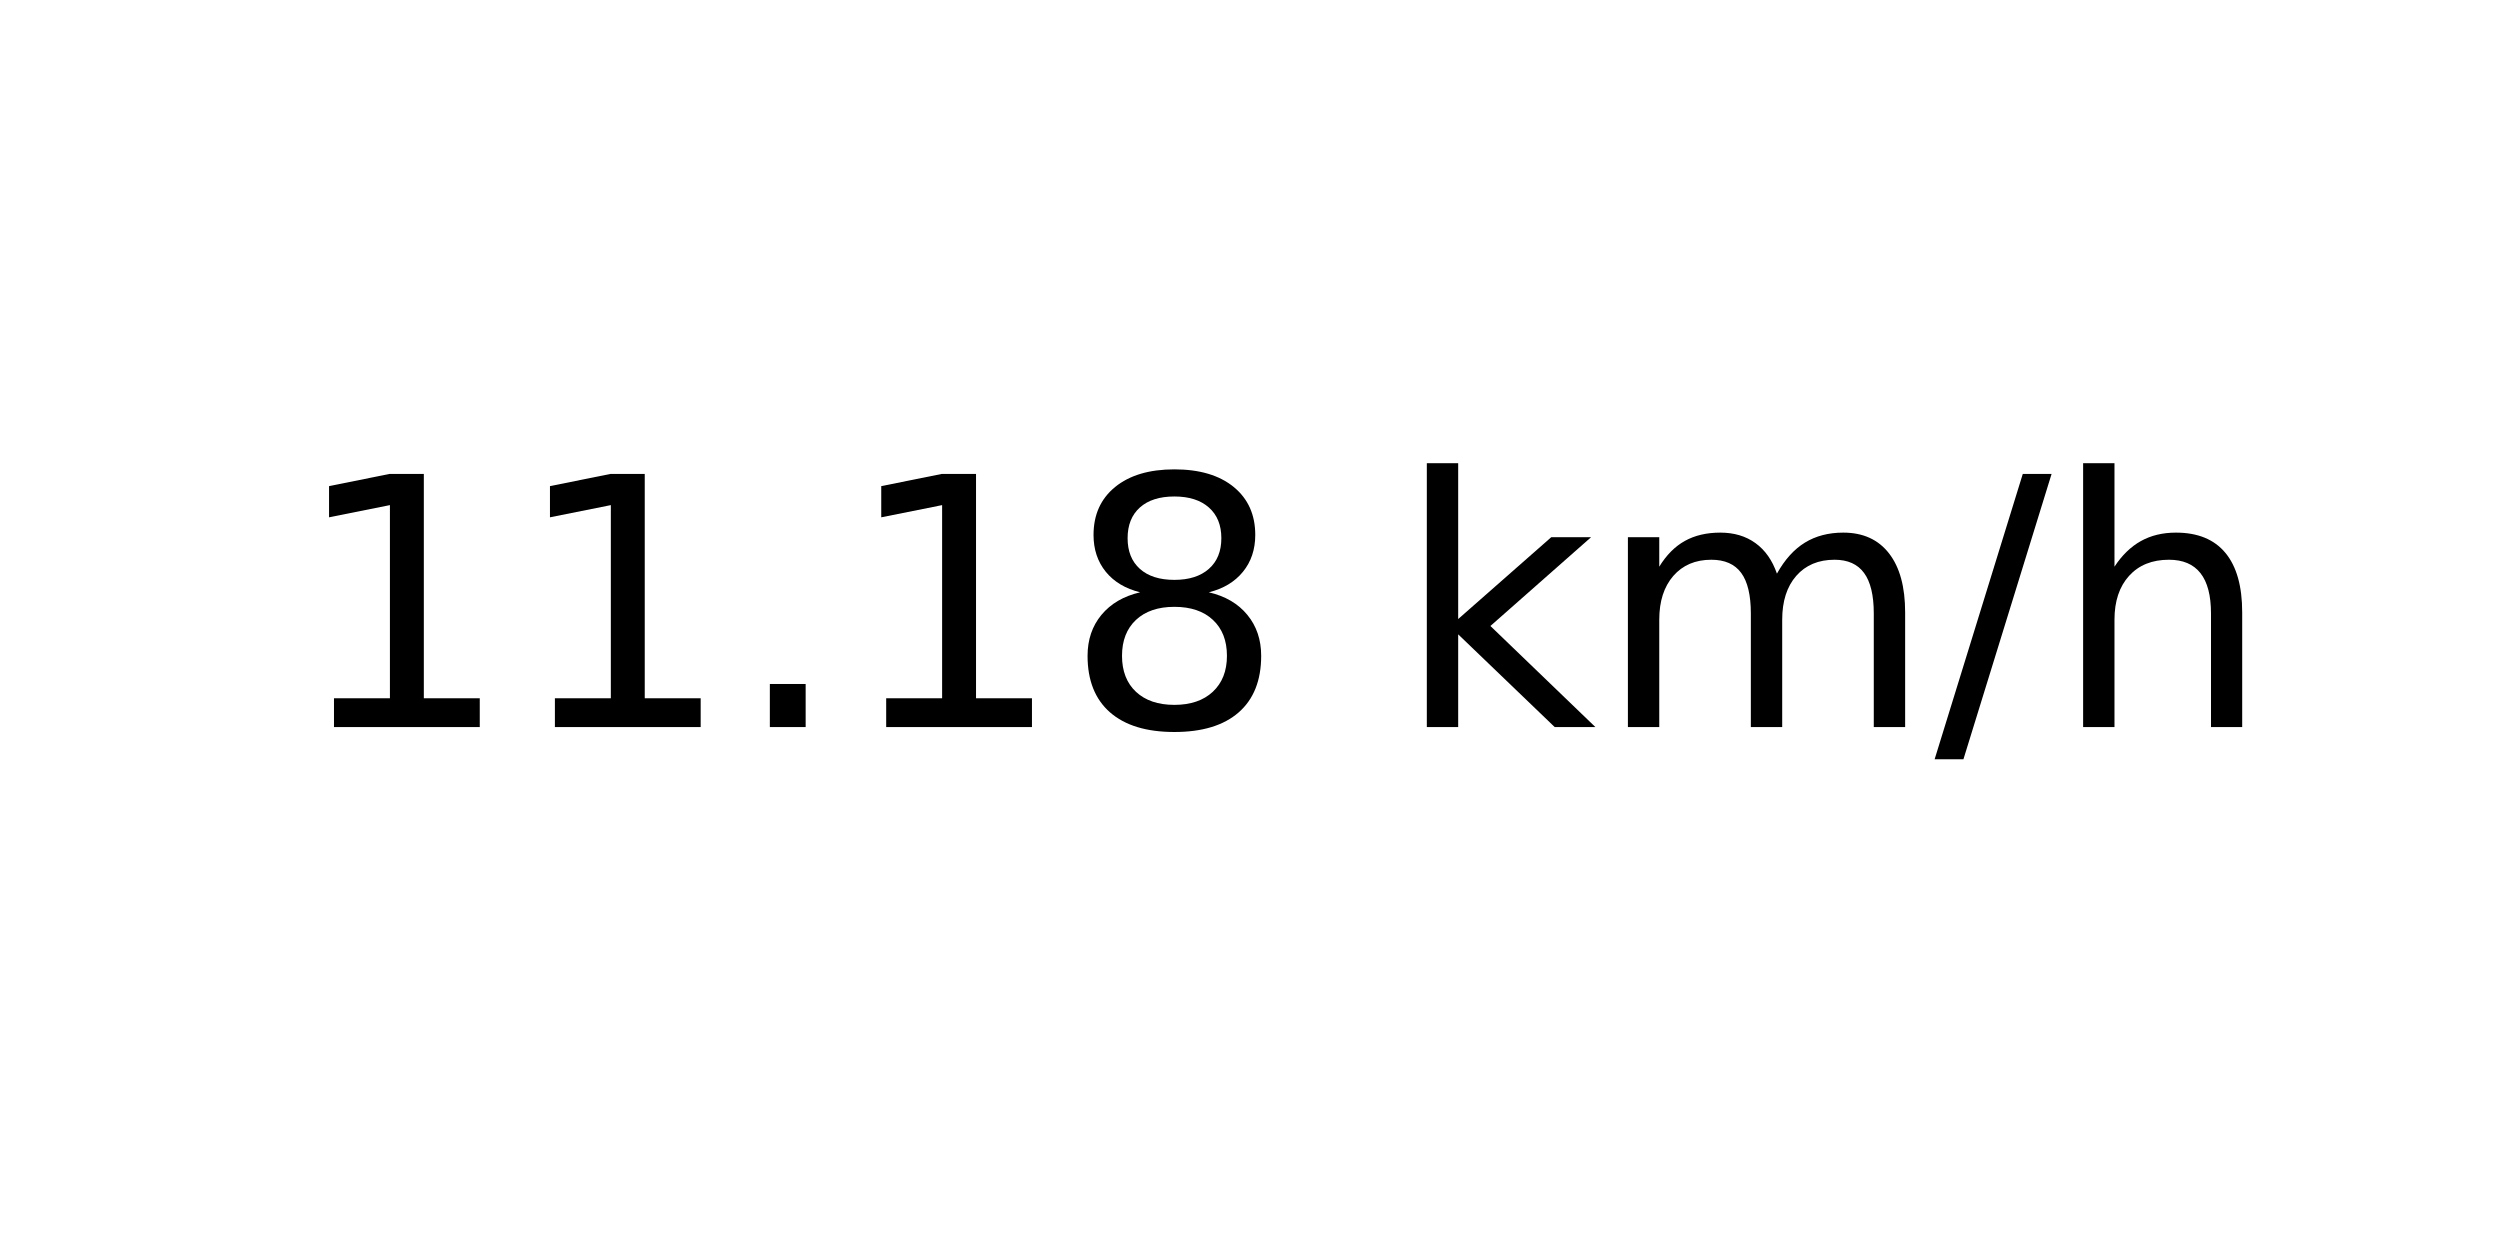
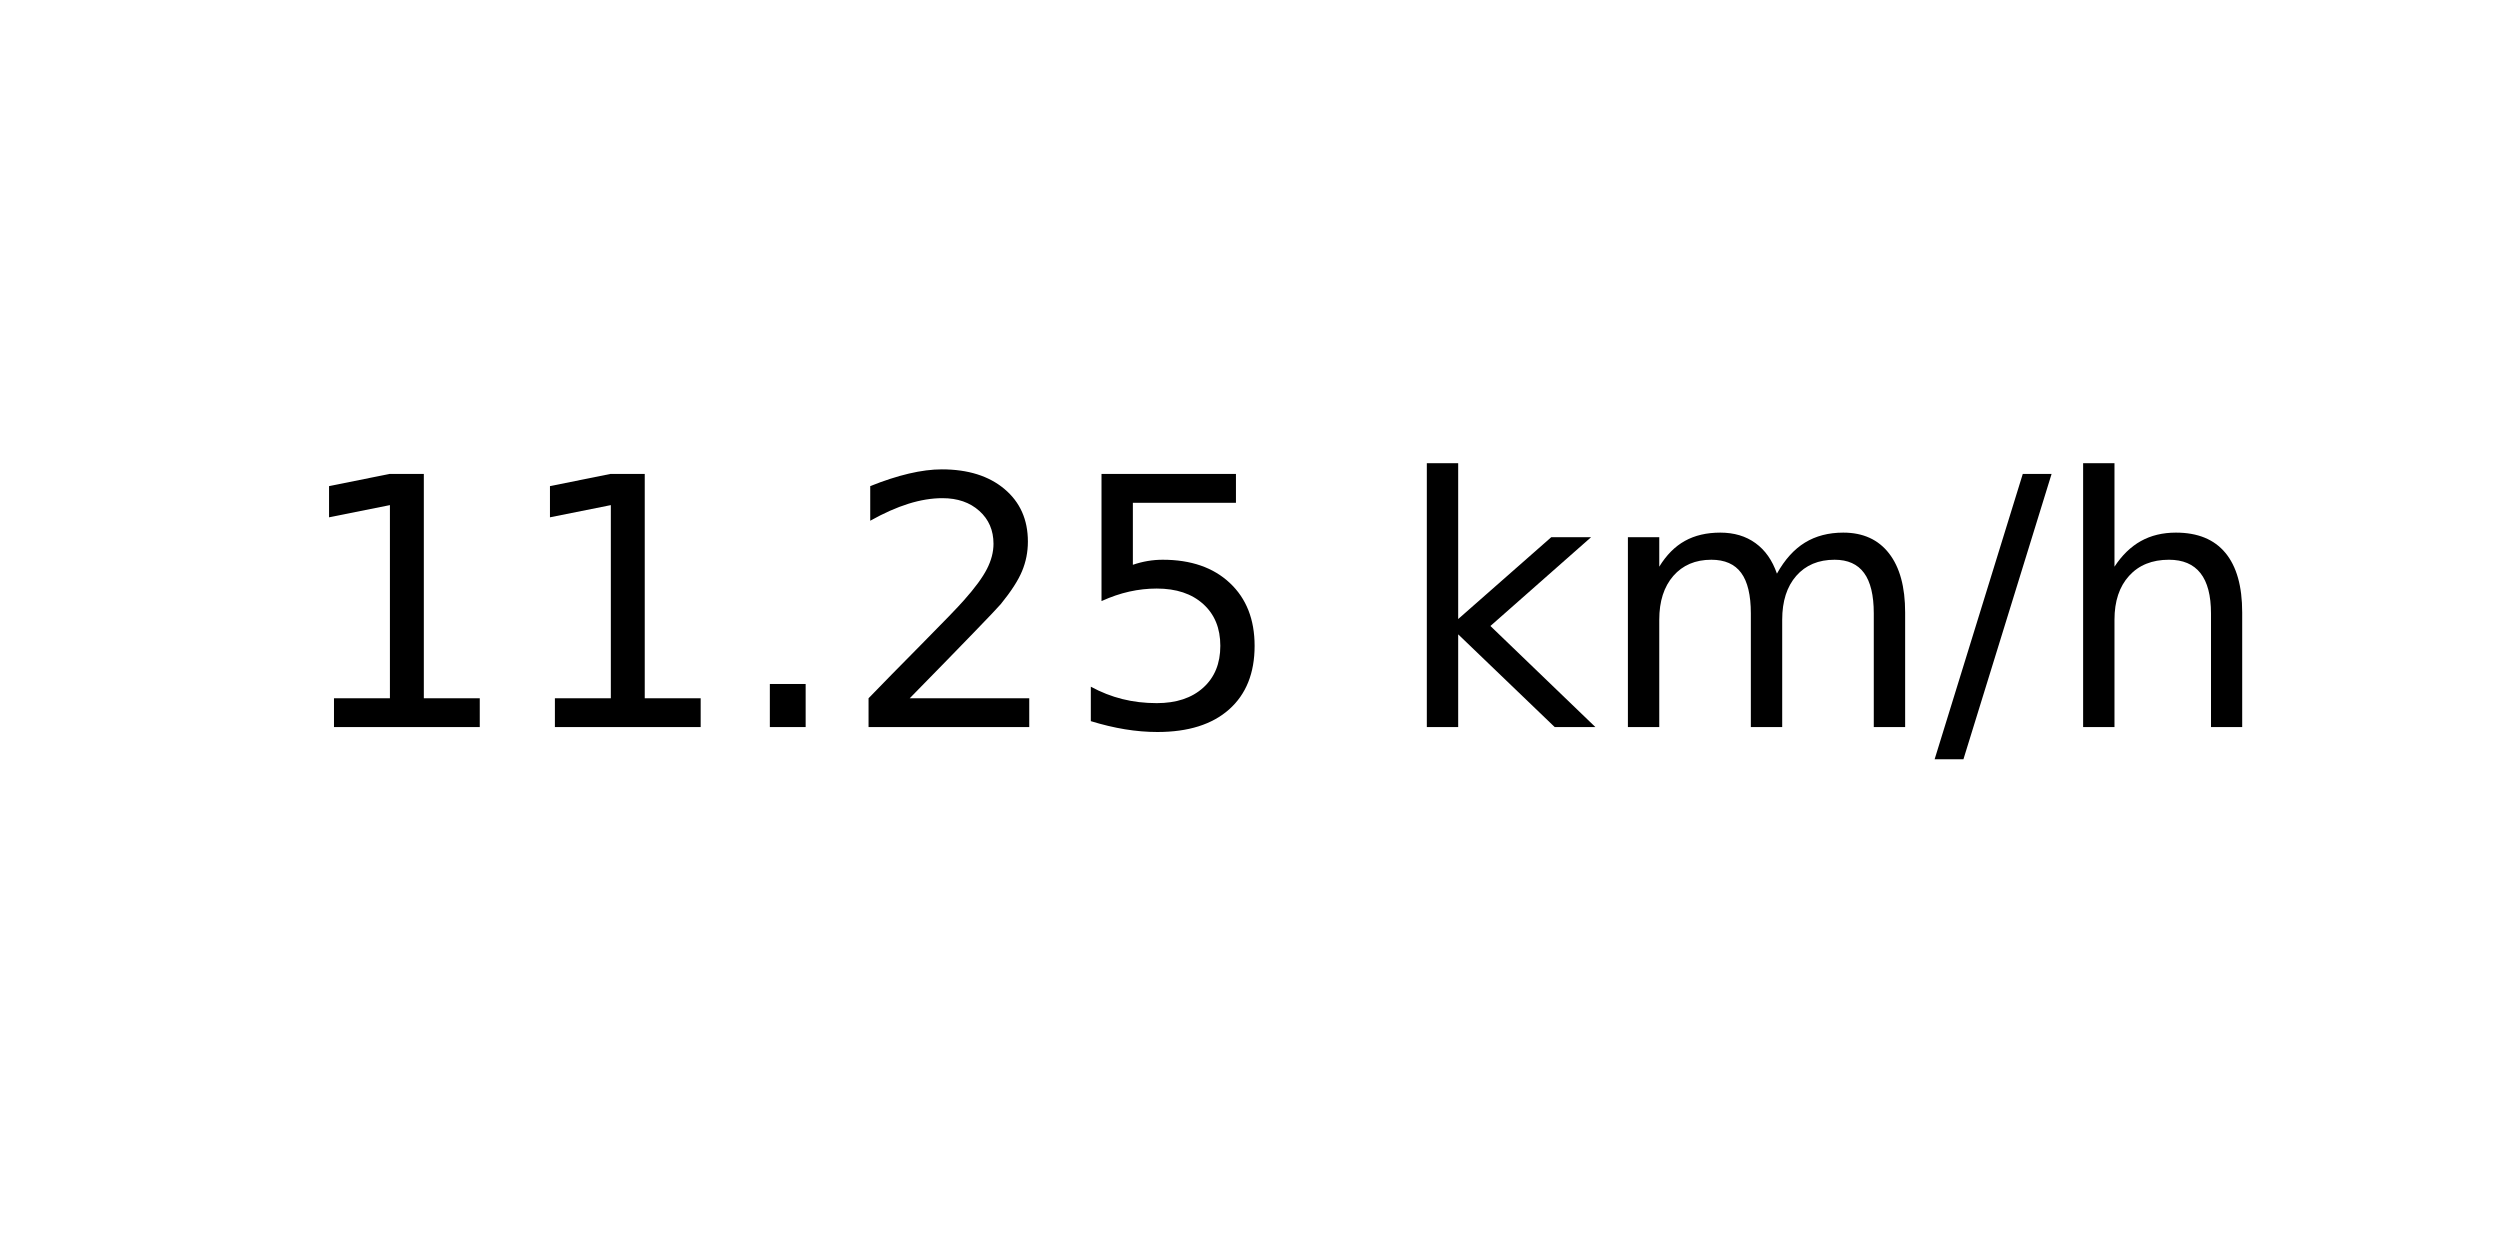
<svg xmlns="http://www.w3.org/2000/svg" xmlns:xlink="http://www.w3.org/1999/xlink" width="72pt" height="36pt" viewBox="0 0 72 36" version="1.1">
  <defs>
    <style type="text/css">*{stroke-linejoin: round; stroke-linecap: butt}</style>
  </defs>
  <g id="figure_1">
    <g id="axes_1">
      <g id="text_1">
        <g transform="translate(8.378125 20.93937) scale(0.1 -0.1)">
          <defs>
            <path id="DejaVuSans-31" d="M 794 531  L 1825 531  L 1825 4091  L 703 3866  L 703 4441  L 1819 4666  L 2450 4666  L 2450 531  L 3481 531  L 3481 0  L 794 0  L 794 531  z " transform="scale(0.015625)" />
            <path id="DejaVuSans-2e" d="M 684 794  L 1344 794  L 1344 0  L 684 0  L 684 794  z " transform="scale(0.015625)" />
-             <path id="DejaVuSans-38" d="M 2034 2216  Q 1584 2216 1326 1975  Q 1069 1734 1069 1313  Q 1069 891 1326 650  Q 1584 409 2034 409  Q 2484 409 2743 651  Q 3003 894 3003 1313  Q 3003 1734 2745 1975  Q 2488 2216 2034 2216  z M 1403 2484  Q 997 2584 770 2862  Q 544 3141 544 3541  Q 544 4100 942 4425  Q 1341 4750 2034 4750  Q 2731 4750 3128 4425  Q 3525 4100 3525 3541  Q 3525 3141 3298 2862  Q 3072 2584 2669 2484  Q 3125 2378 3379 2068  Q 3634 1759 3634 1313  Q 3634 634 3220 271  Q 2806 -91 2034 -91  Q 1263 -91 848 271  Q 434 634 434 1313  Q 434 1759 690 2068  Q 947 2378 1403 2484  z M 1172 3481  Q 1172 3119 1398 2916  Q 1625 2713 2034 2713  Q 2441 2713 2670 2916  Q 2900 3119 2900 3481  Q 2900 3844 2670 4047  Q 2441 4250 2034 4250  Q 1625 4250 1398 4047  Q 1172 3844 1172 3481  z " transform="scale(0.015625)" />
+             <path id="DejaVuSans-32" d="M 1228 531  L 3431 531  L 3431 0  L 469 0  L 469 531  Q 828 903 1448 1529  Q 2069 2156 2228 2338  Q 2531 2678 2651 2914  Q 2772 3150 2772 3378  Q 2772 3750 2511 3984  Q 2250 4219 1831 4219  Q 1534 4219 1204 4116  Q 875 4013 500 3803  L 500 4441  Q 881 4594 1212 4672  Q 1544 4750 1819 4750  Q 2544 4750 2975 4387  Q 3406 4025 3406 3419  Q 3406 3131 3298 2873  Q 3191 2616 2906 2266  Q 2828 2175 2409 1742  Q 1991 1309 1228 531  z " transform="scale(0.015625)" />
+             <path id="DejaVuSans-35" d="M 691 4666  L 3169 4666  L 3169 4134  L 1269 4134  L 1269 2991  Q 1406 3038 1543 3061  Q 1681 3084 1819 3084  Q 2600 3084 3056 2656  Q 3513 2228 3513 1497  Q 3513 744 3044 326  Q 2575 -91 1722 -91  Q 1428 -91 1123 -41  Q 819 9 494 109  L 494 744  Q 775 591 1075 516  Q 1375 441 1709 441  Q 2250 441 2565 725  Q 2881 1009 2881 1497  Q 2881 1984 2565 2268  Q 2250 2553 1709 2553  Q 1456 2553 1204 2497  Q 953 2441 691 2322  L 691 4666  z " transform="scale(0.015625)" />
            <path id="DejaVuSans-20" transform="scale(0.015625)" />
            <path id="DejaVuSans-6b" d="M 581 4863  L 1159 4863  L 1159 1991  L 2875 3500  L 3609 3500  L 1753 1863  L 3688 0  L 2938 0  L 1159 1709  L 1159 0  L 581 0  L 581 4863  z " transform="scale(0.015625)" />
            <path id="DejaVuSans-6d" d="M 3328 2828  Q 3544 3216 3844 3400  Q 4144 3584 4550 3584  Q 5097 3584 5394 3201  Q 5691 2819 5691 2113  L 5691 0  L 5113 0  L 5113 2094  Q 5113 2597 4934 2840  Q 4756 3084 4391 3084  Q 3944 3084 3684 2787  Q 3425 2491 3425 1978  L 3425 0  L 2847 0  L 2847 2094  Q 2847 2600 2669 2842  Q 2491 3084 2119 3084  Q 1678 3084 1418 2786  Q 1159 2488 1159 1978  L 1159 0  L 581 0  L 581 3500  L 1159 3500  L 1159 2956  Q 1356 3278 1631 3431  Q 1906 3584 2284 3584  Q 2666 3584 2933 3390  Q 3200 3197 3328 2828  z " transform="scale(0.015625)" />
            <path id="DejaVuSans-2f" d="M 1625 4666  L 2156 4666  L 531 -594  L 0 -594  L 1625 4666  z " transform="scale(0.015625)" />
            <path id="DejaVuSans-68" d="M 3513 2113  L 3513 0  L 2938 0  L 2938 2094  Q 2938 2591 2744 2837  Q 2550 3084 2163 3084  Q 1697 3084 1428 2787  Q 1159 2491 1159 1978  L 1159 0  L 581 0  L 581 4863  L 1159 4863  L 1159 2956  Q 1366 3272 1645 3428  Q 1925 3584 2291 3584  Q 2894 3584 3203 3211  Q 3513 2838 3513 2113  z " transform="scale(0.015625)" />
          </defs>
          <use xlink:href="#DejaVuSans-31" />
          <use xlink:href="#DejaVuSans-31" x="63.623" />
          <use xlink:href="#DejaVuSans-2e" x="127.246" />
-           <use xlink:href="#DejaVuSans-31" x="159.033" />
-           <use xlink:href="#DejaVuSans-38" x="222.656" />
+           <use xlink:href="#DejaVuSans-32" x="159.033" />
+           <use xlink:href="#DejaVuSans-35" x="222.656" />
          <use xlink:href="#DejaVuSans-20" x="286.279" />
          <use xlink:href="#DejaVuSans-6b" x="318.066" />
          <use xlink:href="#DejaVuSans-6d" x="375.977" />
          <use xlink:href="#DejaVuSans-2f" x="473.389" />
          <use xlink:href="#DejaVuSans-68" x="507.08" />
        </g>
      </g>
    </g>
  </g>
</svg>
